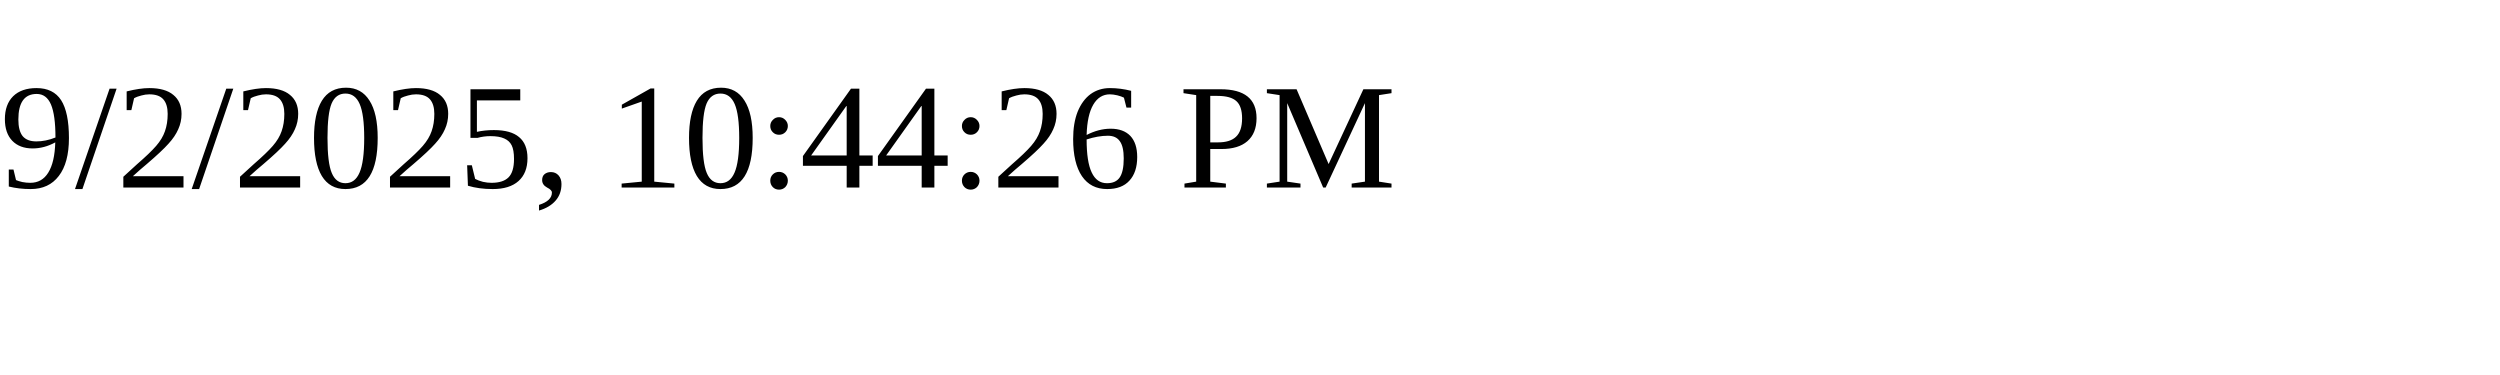
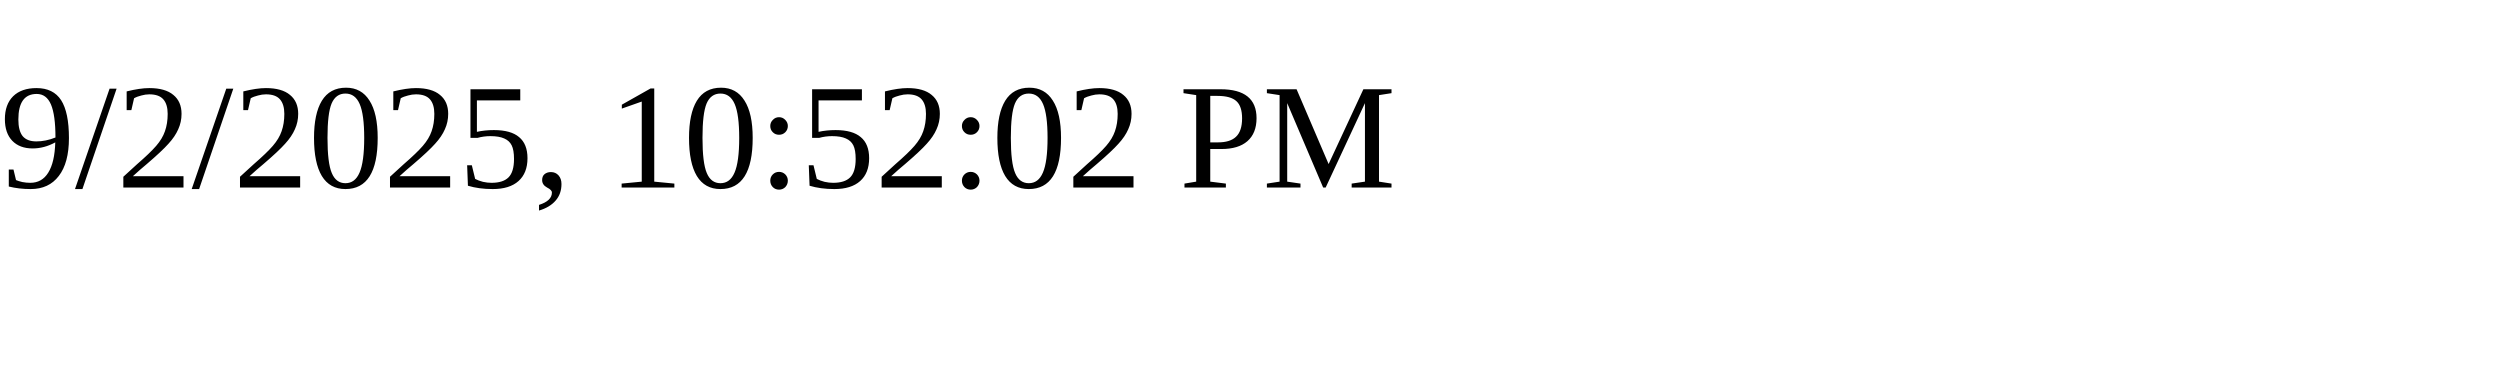
<svg xmlns="http://www.w3.org/2000/svg" height="30" width="200">
-   <text x="0" y="15">9/2/2025, 10:44:26 PM</text>
+   <text x="0" y="15">9/2/2025, 10:52:02 PM</text>
</svg>
